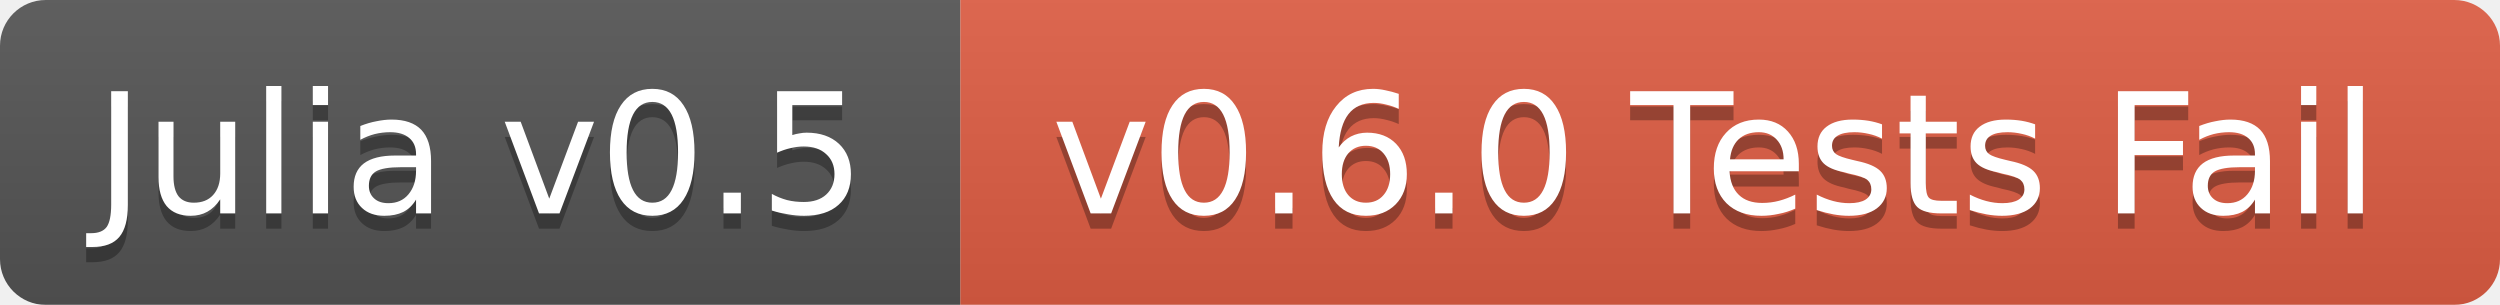
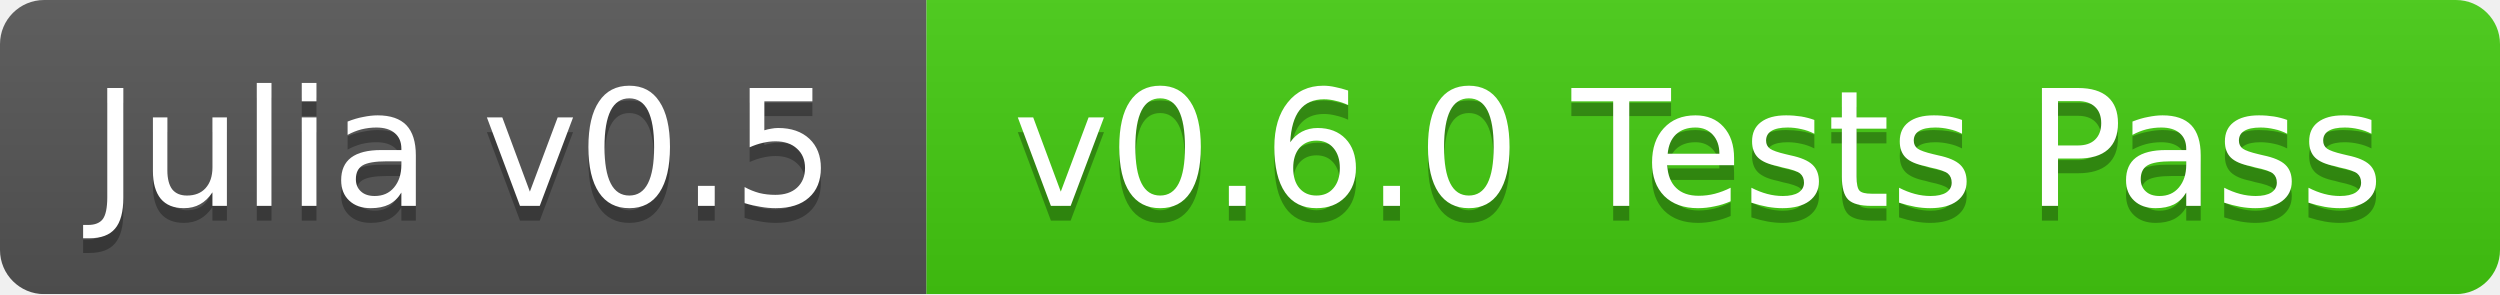
- <svg xmlns="http://www.w3.org/2000/svg" width="164" height="20">
+ <svg xmlns="http://www.w3.org/2000/svg" width="170" height="20">
  <linearGradient id="b" x2="0" y2="100%">
    <stop offset="0" stop-color="#bbb" stop-opacity=".1" />
    <stop offset="1" stop-opacity=".1" />
  </linearGradient>
  <mask id="a">
-     <rect width="164" height="20" rx="3" fill="#fff" />
+     <rect width="170" height="20" rx="3" fill="#fff" />
  </mask>
  <g mask="url(#a)">
    <path fill="#555" d="M0 0h63v20H0z" />
-     <path fill="#e05d44" d="M63 0h101v20H63z" />
-     <path fill="url(#b)" d="M0 0h164v20H0z" />
+     <path fill="#4c1" d="M63 0h107v20H63z" />
+     <path fill="url(#b)" d="M0 0h170v20H0z" />
  </g>
  <g fill="#fff" text-anchor="middle" font-family="DejaVu Sans,Verdana,Geneva,sans-serif" font-size="11">
    <text x="31.5" y="15" fill="#010101" fill-opacity=".3">Julia v0.5</text>
    <text x="31.5" y="14">Julia v0.5</text>
-     <text x="112.5" y="15" fill="#010101" fill-opacity=".3">v0.6.0 Tests Fail</text>
-     <text x="112.5" y="14">v0.6.0 Tests Fail</text>
+     <text x="115.5" y="15" fill="#010101" fill-opacity=".3">v0.6.0 Tests Pass</text>
+     <text x="115.5" y="14">v0.6.0 Tests Pass</text>
  </g>
</svg>
